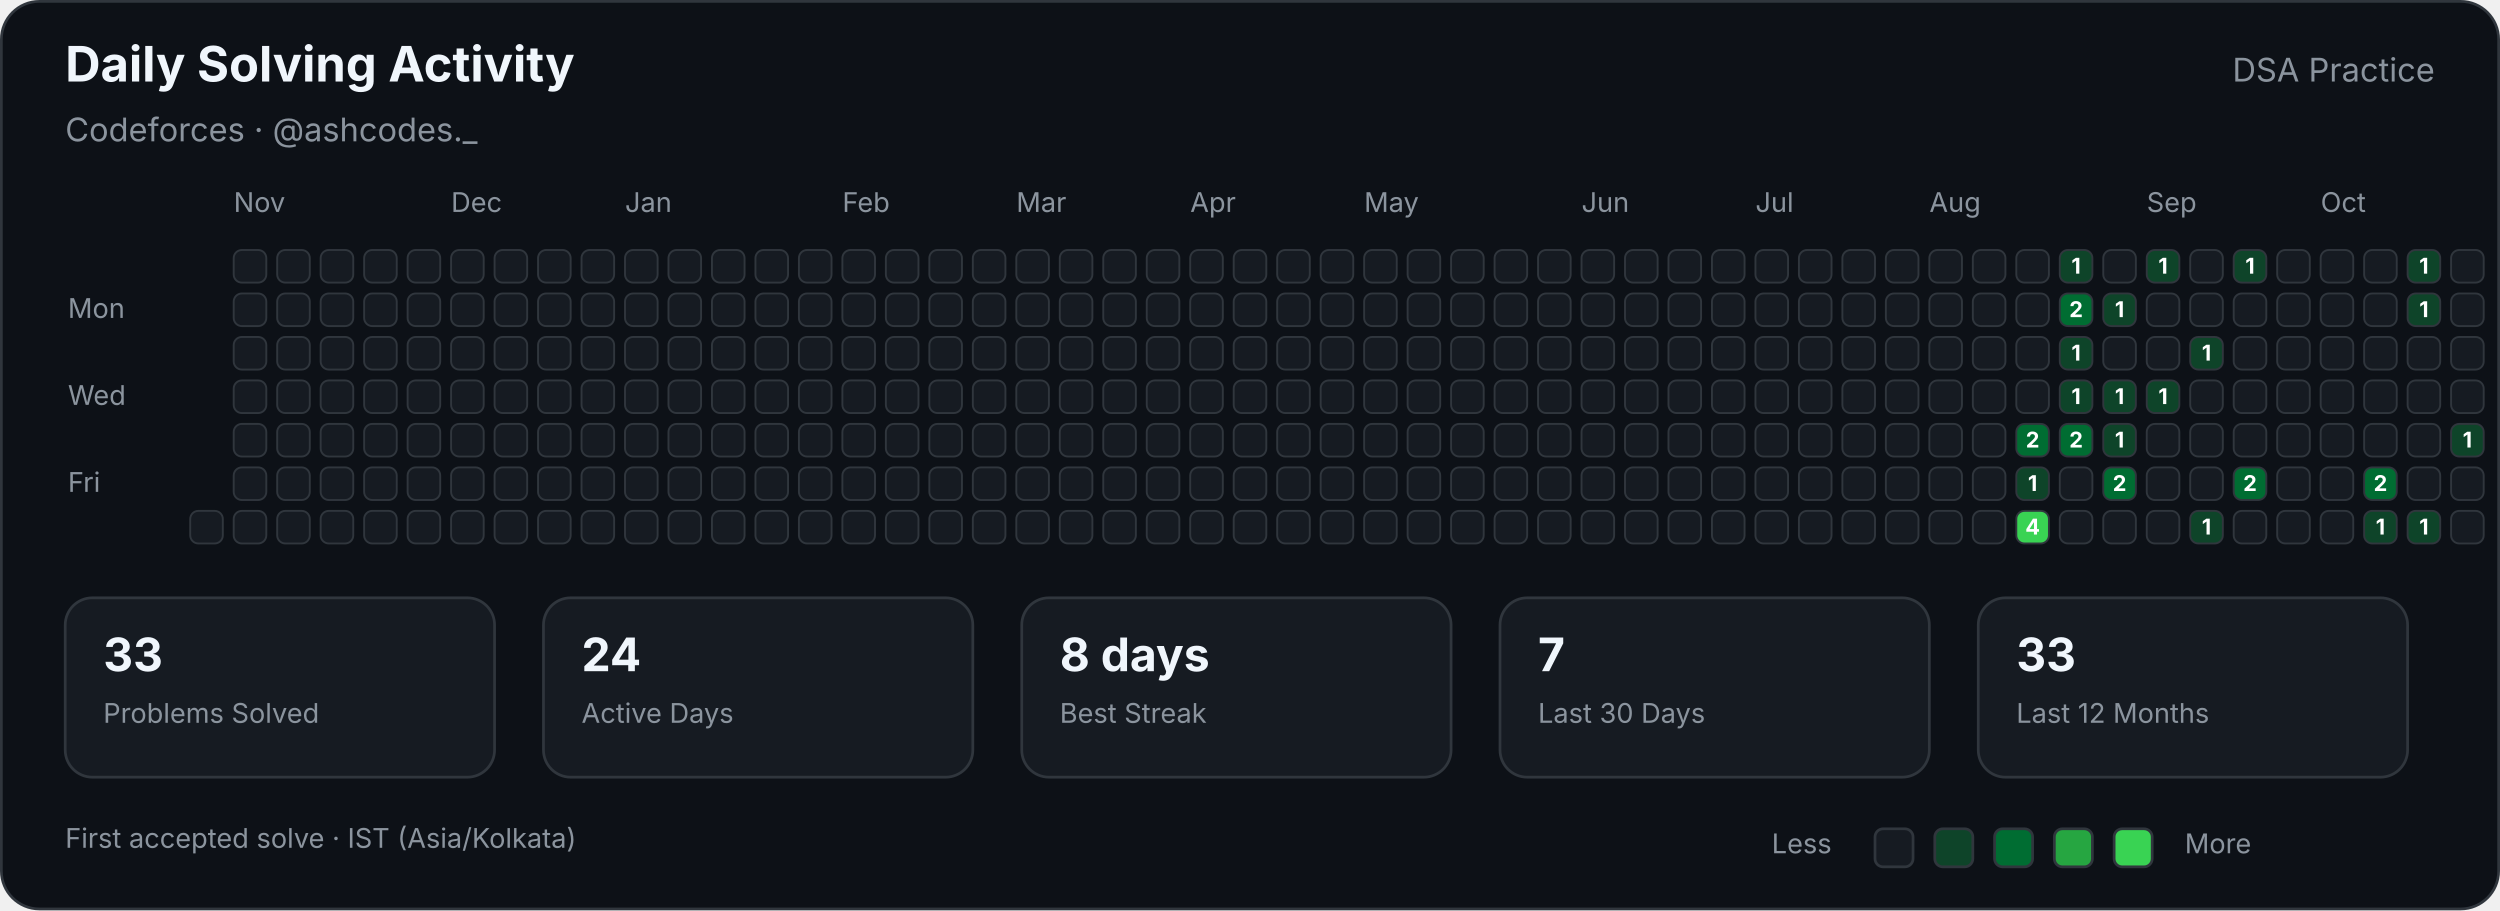
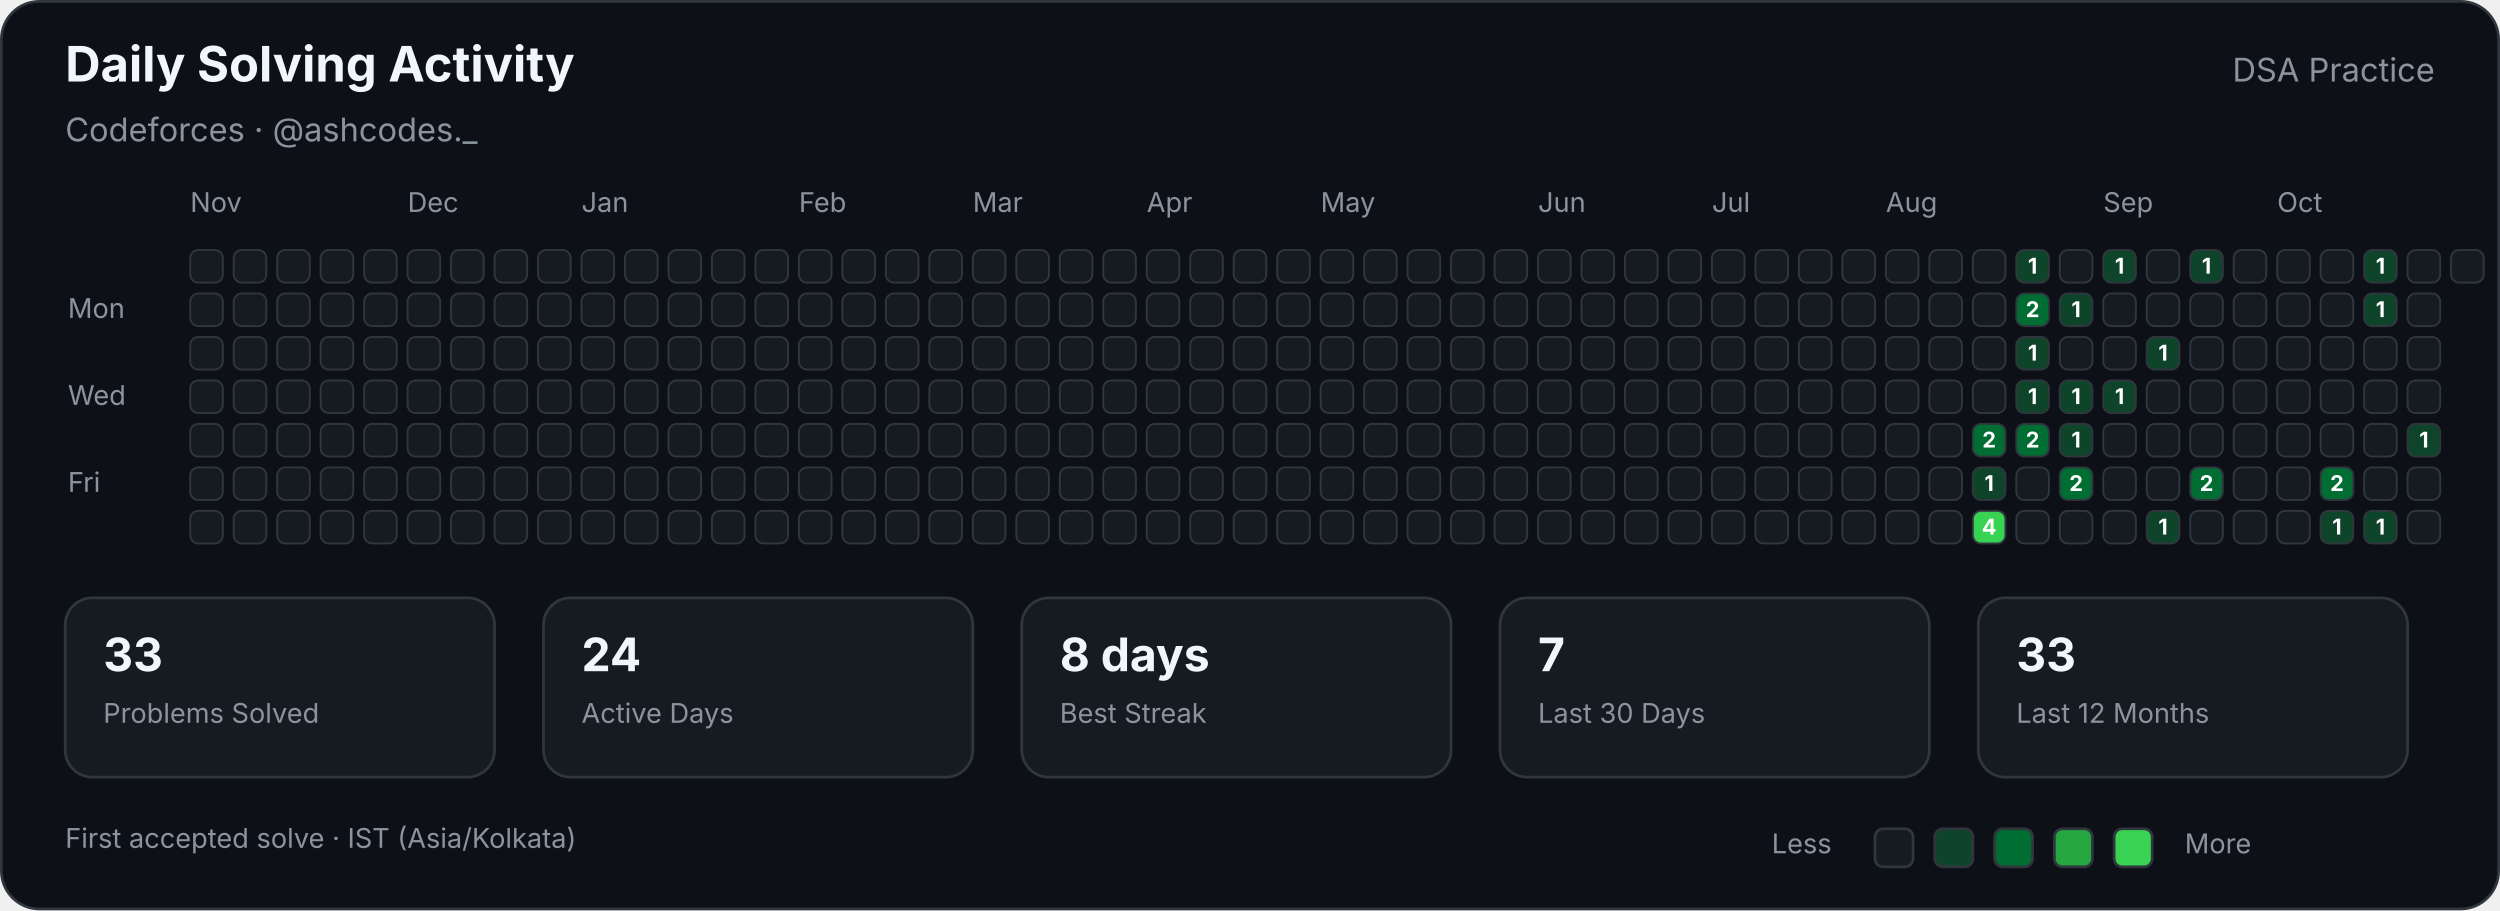
<svg xmlns="http://www.w3.org/2000/svg" width="920" height="335" viewBox="0 0 920 335" role="img" aria-labelledby="title description">
  <style>

        text {
            font-family:
                -apple-system,
                BlinkMacSystemFont,
                "Segoe UI",
                sans-serif;
        }

        .title {
            fill: #f0f6fc;
            font-size: 18px;
            font-weight: 700;
        }

        .subtitle {
            fill: #8b949e;
            font-size: 12px;
        }

        .label {
            fill: #8b949e;
            font-size: 10px;
        }

        .stat-value {
            fill: #f0f6fc;
            font-size: 17px;
            font-weight: 700;
        }

        .stat-label {
            fill: #8b949e;
            font-size: 10px;
        }

        .cell {
            stroke: #30363d;
            stroke-width: 0.7;
        }

        .count {
            fill: #ffffff;
            font-size: 8px;
            font-weight: 700;
            pointer-events: none;
        }
        
</style>
  <rect x="0.5" y="0.5" width="919" height="334" rx="14" fill="#0d1117" stroke="#30363d" />
  <text class="title" x="24" y="30">Daily Solving Activity</text>
  <text class="subtitle" x="24" y="52">Codeforces · @ashcodes._</text>
  <text class="subtitle" x="896" y="30" text-anchor="end">DSA Practice</text>
-   <text class="label" x="86" y="78">Nov</text>
-   <text class="label" x="166" y="78">Dec</text>
-   <text class="label" x="230" y="78">Jan</text>
-   <text class="label" x="310" y="78">Feb</text>
-   <text class="label" x="374" y="78">Mar</text>
-   <text class="label" x="438" y="78">Apr</text>
-   <text class="label" x="502" y="78">May</text>
-   <text class="label" x="582" y="78">Jun</text>
-   <text class="label" x="646" y="78">Jul</text>
-   <text class="label" x="710" y="78">Aug</text>
-   <text class="label" x="790" y="78">Sep</text>
-   <text class="label" x="854" y="78">Oct</text>
+   <text class="label" x="70" y="78">Nov</text>
+   <text class="label" x="150" y="78">Dec</text>
+   <text class="label" x="214" y="78">Jan</text>
+   <text class="label" x="294" y="78">Feb</text>
+   <text class="label" x="358" y="78">Mar</text>
+   <text class="label" x="422" y="78">Apr</text>
+   <text class="label" x="486" y="78">May</text>
+   <text class="label" x="566" y="78">Jun</text>
+   <text class="label" x="630" y="78">Jul</text>
+   <text class="label" x="694" y="78">Aug</text>
+   <text class="label" x="774" y="78">Sep</text>
+   <text class="label" x="838" y="78">Oct</text>
  <text class="label" x="25" y="117">Mon</text>
  <text class="label" x="25" y="149">Wed</text>
  <text class="label" x="25" y="181">Fri</text>
+   <rect class="cell" x="70" y="92" width="12" height="12" rx="3" fill="#161b22">
+ </rect>
+   <rect class="cell" x="70" y="108" width="12" height="12" rx="3" fill="#161b22">
+ </rect>
+   <rect class="cell" x="70" y="124" width="12" height="12" rx="3" fill="#161b22">
+ </rect>
+   <rect class="cell" x="70" y="140" width="12" height="12" rx="3" fill="#161b22">
+ </rect>
+   <rect class="cell" x="70" y="156" width="12" height="12" rx="3" fill="#161b22">
+ </rect>
+   <rect class="cell" x="70" y="172" width="12" height="12" rx="3" fill="#161b22">
+ </rect>
  <rect class="cell" x="70" y="188" width="12" height="12" rx="3" fill="#161b22">
</rect>
  <rect class="cell" x="86" y="92" width="12" height="12" rx="3" fill="#161b22">
</rect>
  <rect class="cell" x="86" y="108" width="12" height="12" rx="3" fill="#161b22">
</rect>
  <rect class="cell" x="86" y="124" width="12" height="12" rx="3" fill="#161b22">
</rect>
  <rect class="cell" x="86" y="140" width="12" height="12" rx="3" fill="#161b22">
</rect>
  <rect class="cell" x="86" y="156" width="12" height="12" rx="3" fill="#161b22">
</rect>
  <rect class="cell" x="86" y="172" width="12" height="12" rx="3" fill="#161b22">
</rect>
  <rect class="cell" x="86" y="188" width="12" height="12" rx="3" fill="#161b22">
</rect>
  <rect class="cell" x="102" y="92" width="12" height="12" rx="3" fill="#161b22">
</rect>
  <rect class="cell" x="102" y="108" width="12" height="12" rx="3" fill="#161b22">
</rect>
  <rect class="cell" x="102" y="124" width="12" height="12" rx="3" fill="#161b22">
</rect>
  <rect class="cell" x="102" y="140" width="12" height="12" rx="3" fill="#161b22">
</rect>
  <rect class="cell" x="102" y="156" width="12" height="12" rx="3" fill="#161b22">
</rect>
  <rect class="cell" x="102" y="172" width="12" height="12" rx="3" fill="#161b22">
</rect>
  <rect class="cell" x="102" y="188" width="12" height="12" rx="3" fill="#161b22">
</rect>
  <rect class="cell" x="118" y="92" width="12" height="12" rx="3" fill="#161b22">
</rect>
  <rect class="cell" x="118" y="108" width="12" height="12" rx="3" fill="#161b22">
</rect>
  <rect class="cell" x="118" y="124" width="12" height="12" rx="3" fill="#161b22">
</rect>
  <rect class="cell" x="118" y="140" width="12" height="12" rx="3" fill="#161b22">
</rect>
  <rect class="cell" x="118" y="156" width="12" height="12" rx="3" fill="#161b22">
</rect>
  <rect class="cell" x="118" y="172" width="12" height="12" rx="3" fill="#161b22">
</rect>
  <rect class="cell" x="118" y="188" width="12" height="12" rx="3" fill="#161b22">
</rect>
  <rect class="cell" x="134" y="92" width="12" height="12" rx="3" fill="#161b22">
</rect>
  <rect class="cell" x="134" y="108" width="12" height="12" rx="3" fill="#161b22">
</rect>
  <rect class="cell" x="134" y="124" width="12" height="12" rx="3" fill="#161b22">
</rect>
  <rect class="cell" x="134" y="140" width="12" height="12" rx="3" fill="#161b22">
</rect>
  <rect class="cell" x="134" y="156" width="12" height="12" rx="3" fill="#161b22">
</rect>
  <rect class="cell" x="134" y="172" width="12" height="12" rx="3" fill="#161b22">
</rect>
  <rect class="cell" x="134" y="188" width="12" height="12" rx="3" fill="#161b22">
</rect>
  <rect class="cell" x="150" y="92" width="12" height="12" rx="3" fill="#161b22">
</rect>
  <rect class="cell" x="150" y="108" width="12" height="12" rx="3" fill="#161b22">
</rect>
  <rect class="cell" x="150" y="124" width="12" height="12" rx="3" fill="#161b22">
</rect>
  <rect class="cell" x="150" y="140" width="12" height="12" rx="3" fill="#161b22">
</rect>
  <rect class="cell" x="150" y="156" width="12" height="12" rx="3" fill="#161b22">
</rect>
  <rect class="cell" x="150" y="172" width="12" height="12" rx="3" fill="#161b22">
</rect>
  <rect class="cell" x="150" y="188" width="12" height="12" rx="3" fill="#161b22">
</rect>
  <rect class="cell" x="166" y="92" width="12" height="12" rx="3" fill="#161b22">
</rect>
  <rect class="cell" x="166" y="108" width="12" height="12" rx="3" fill="#161b22">
</rect>
  <rect class="cell" x="166" y="124" width="12" height="12" rx="3" fill="#161b22">
</rect>
  <rect class="cell" x="166" y="140" width="12" height="12" rx="3" fill="#161b22">
</rect>
  <rect class="cell" x="166" y="156" width="12" height="12" rx="3" fill="#161b22">
</rect>
  <rect class="cell" x="166" y="172" width="12" height="12" rx="3" fill="#161b22">
</rect>
  <rect class="cell" x="166" y="188" width="12" height="12" rx="3" fill="#161b22">
</rect>
  <rect class="cell" x="182" y="92" width="12" height="12" rx="3" fill="#161b22">
</rect>
  <rect class="cell" x="182" y="108" width="12" height="12" rx="3" fill="#161b22">
</rect>
  <rect class="cell" x="182" y="124" width="12" height="12" rx="3" fill="#161b22">
</rect>
  <rect class="cell" x="182" y="140" width="12" height="12" rx="3" fill="#161b22">
</rect>
  <rect class="cell" x="182" y="156" width="12" height="12" rx="3" fill="#161b22">
</rect>
  <rect class="cell" x="182" y="172" width="12" height="12" rx="3" fill="#161b22">
</rect>
  <rect class="cell" x="182" y="188" width="12" height="12" rx="3" fill="#161b22">
</rect>
  <rect class="cell" x="198" y="92" width="12" height="12" rx="3" fill="#161b22">
</rect>
  <rect class="cell" x="198" y="108" width="12" height="12" rx="3" fill="#161b22">
</rect>
  <rect class="cell" x="198" y="124" width="12" height="12" rx="3" fill="#161b22">
</rect>
  <rect class="cell" x="198" y="140" width="12" height="12" rx="3" fill="#161b22">
</rect>
  <rect class="cell" x="198" y="156" width="12" height="12" rx="3" fill="#161b22">
</rect>
  <rect class="cell" x="198" y="172" width="12" height="12" rx="3" fill="#161b22">
</rect>
  <rect class="cell" x="198" y="188" width="12" height="12" rx="3" fill="#161b22">
</rect>
  <rect class="cell" x="214" y="92" width="12" height="12" rx="3" fill="#161b22">
</rect>
  <rect class="cell" x="214" y="108" width="12" height="12" rx="3" fill="#161b22">
</rect>
  <rect class="cell" x="214" y="124" width="12" height="12" rx="3" fill="#161b22">
</rect>
  <rect class="cell" x="214" y="140" width="12" height="12" rx="3" fill="#161b22">
</rect>
  <rect class="cell" x="214" y="156" width="12" height="12" rx="3" fill="#161b22">
</rect>
  <rect class="cell" x="214" y="172" width="12" height="12" rx="3" fill="#161b22">
</rect>
  <rect class="cell" x="214" y="188" width="12" height="12" rx="3" fill="#161b22">
</rect>
  <rect class="cell" x="230" y="92" width="12" height="12" rx="3" fill="#161b22">
</rect>
  <rect class="cell" x="230" y="108" width="12" height="12" rx="3" fill="#161b22">
</rect>
  <rect class="cell" x="230" y="124" width="12" height="12" rx="3" fill="#161b22">
</rect>
  <rect class="cell" x="230" y="140" width="12" height="12" rx="3" fill="#161b22">
</rect>
  <rect class="cell" x="230" y="156" width="12" height="12" rx="3" fill="#161b22">
</rect>
  <rect class="cell" x="230" y="172" width="12" height="12" rx="3" fill="#161b22">
</rect>
  <rect class="cell" x="230" y="188" width="12" height="12" rx="3" fill="#161b22">
</rect>
  <rect class="cell" x="246" y="92" width="12" height="12" rx="3" fill="#161b22">
</rect>
  <rect class="cell" x="246" y="108" width="12" height="12" rx="3" fill="#161b22">
</rect>
  <rect class="cell" x="246" y="124" width="12" height="12" rx="3" fill="#161b22">
</rect>
  <rect class="cell" x="246" y="140" width="12" height="12" rx="3" fill="#161b22">
</rect>
  <rect class="cell" x="246" y="156" width="12" height="12" rx="3" fill="#161b22">
</rect>
  <rect class="cell" x="246" y="172" width="12" height="12" rx="3" fill="#161b22">
</rect>
  <rect class="cell" x="246" y="188" width="12" height="12" rx="3" fill="#161b22">
</rect>
  <rect class="cell" x="262" y="92" width="12" height="12" rx="3" fill="#161b22">
</rect>
  <rect class="cell" x="262" y="108" width="12" height="12" rx="3" fill="#161b22">
</rect>
  <rect class="cell" x="262" y="124" width="12" height="12" rx="3" fill="#161b22">
</rect>
  <rect class="cell" x="262" y="140" width="12" height="12" rx="3" fill="#161b22">
</rect>
  <rect class="cell" x="262" y="156" width="12" height="12" rx="3" fill="#161b22">
</rect>
  <rect class="cell" x="262" y="172" width="12" height="12" rx="3" fill="#161b22">
</rect>
  <rect class="cell" x="262" y="188" width="12" height="12" rx="3" fill="#161b22">
</rect>
  <rect class="cell" x="278" y="92" width="12" height="12" rx="3" fill="#161b22">
</rect>
  <rect class="cell" x="278" y="108" width="12" height="12" rx="3" fill="#161b22">
</rect>
  <rect class="cell" x="278" y="124" width="12" height="12" rx="3" fill="#161b22">
</rect>
  <rect class="cell" x="278" y="140" width="12" height="12" rx="3" fill="#161b22">
</rect>
  <rect class="cell" x="278" y="156" width="12" height="12" rx="3" fill="#161b22">
</rect>
  <rect class="cell" x="278" y="172" width="12" height="12" rx="3" fill="#161b22">
</rect>
  <rect class="cell" x="278" y="188" width="12" height="12" rx="3" fill="#161b22">
</rect>
  <rect class="cell" x="294" y="92" width="12" height="12" rx="3" fill="#161b22">
</rect>
  <rect class="cell" x="294" y="108" width="12" height="12" rx="3" fill="#161b22">
</rect>
  <rect class="cell" x="294" y="124" width="12" height="12" rx="3" fill="#161b22">
</rect>
  <rect class="cell" x="294" y="140" width="12" height="12" rx="3" fill="#161b22">
</rect>
  <rect class="cell" x="294" y="156" width="12" height="12" rx="3" fill="#161b22">
</rect>
  <rect class="cell" x="294" y="172" width="12" height="12" rx="3" fill="#161b22">
</rect>
  <rect class="cell" x="294" y="188" width="12" height="12" rx="3" fill="#161b22">
</rect>
  <rect class="cell" x="310" y="92" width="12" height="12" rx="3" fill="#161b22">
</rect>
  <rect class="cell" x="310" y="108" width="12" height="12" rx="3" fill="#161b22">
</rect>
  <rect class="cell" x="310" y="124" width="12" height="12" rx="3" fill="#161b22">
</rect>
  <rect class="cell" x="310" y="140" width="12" height="12" rx="3" fill="#161b22">
</rect>
  <rect class="cell" x="310" y="156" width="12" height="12" rx="3" fill="#161b22">
</rect>
  <rect class="cell" x="310" y="172" width="12" height="12" rx="3" fill="#161b22">
</rect>
  <rect class="cell" x="310" y="188" width="12" height="12" rx="3" fill="#161b22">
</rect>
  <rect class="cell" x="326" y="92" width="12" height="12" rx="3" fill="#161b22">
</rect>
  <rect class="cell" x="326" y="108" width="12" height="12" rx="3" fill="#161b22">
</rect>
  <rect class="cell" x="326" y="124" width="12" height="12" rx="3" fill="#161b22">
</rect>
  <rect class="cell" x="326" y="140" width="12" height="12" rx="3" fill="#161b22">
</rect>
  <rect class="cell" x="326" y="156" width="12" height="12" rx="3" fill="#161b22">
</rect>
  <rect class="cell" x="326" y="172" width="12" height="12" rx="3" fill="#161b22">
</rect>
  <rect class="cell" x="326" y="188" width="12" height="12" rx="3" fill="#161b22">
</rect>
  <rect class="cell" x="342" y="92" width="12" height="12" rx="3" fill="#161b22">
</rect>
  <rect class="cell" x="342" y="108" width="12" height="12" rx="3" fill="#161b22">
</rect>
  <rect class="cell" x="342" y="124" width="12" height="12" rx="3" fill="#161b22">
</rect>
  <rect class="cell" x="342" y="140" width="12" height="12" rx="3" fill="#161b22">
</rect>
  <rect class="cell" x="342" y="156" width="12" height="12" rx="3" fill="#161b22">
</rect>
  <rect class="cell" x="342" y="172" width="12" height="12" rx="3" fill="#161b22">
</rect>
  <rect class="cell" x="342" y="188" width="12" height="12" rx="3" fill="#161b22">
</rect>
  <rect class="cell" x="358" y="92" width="12" height="12" rx="3" fill="#161b22">
</rect>
  <rect class="cell" x="358" y="108" width="12" height="12" rx="3" fill="#161b22">
</rect>
  <rect class="cell" x="358" y="124" width="12" height="12" rx="3" fill="#161b22">
</rect>
  <rect class="cell" x="358" y="140" width="12" height="12" rx="3" fill="#161b22">
</rect>
  <rect class="cell" x="358" y="156" width="12" height="12" rx="3" fill="#161b22">
</rect>
  <rect class="cell" x="358" y="172" width="12" height="12" rx="3" fill="#161b22">
</rect>
  <rect class="cell" x="358" y="188" width="12" height="12" rx="3" fill="#161b22">
</rect>
  <rect class="cell" x="374" y="92" width="12" height="12" rx="3" fill="#161b22">
</rect>
  <rect class="cell" x="374" y="108" width="12" height="12" rx="3" fill="#161b22">
</rect>
  <rect class="cell" x="374" y="124" width="12" height="12" rx="3" fill="#161b22">
</rect>
  <rect class="cell" x="374" y="140" width="12" height="12" rx="3" fill="#161b22">
</rect>
  <rect class="cell" x="374" y="156" width="12" height="12" rx="3" fill="#161b22">
</rect>
  <rect class="cell" x="374" y="172" width="12" height="12" rx="3" fill="#161b22">
</rect>
  <rect class="cell" x="374" y="188" width="12" height="12" rx="3" fill="#161b22">
</rect>
  <rect class="cell" x="390" y="92" width="12" height="12" rx="3" fill="#161b22">
</rect>
  <rect class="cell" x="390" y="108" width="12" height="12" rx="3" fill="#161b22">
</rect>
  <rect class="cell" x="390" y="124" width="12" height="12" rx="3" fill="#161b22">
</rect>
  <rect class="cell" x="390" y="140" width="12" height="12" rx="3" fill="#161b22">
</rect>
  <rect class="cell" x="390" y="156" width="12" height="12" rx="3" fill="#161b22">
</rect>
  <rect class="cell" x="390" y="172" width="12" height="12" rx="3" fill="#161b22">
</rect>
  <rect class="cell" x="390" y="188" width="12" height="12" rx="3" fill="#161b22">
</rect>
  <rect class="cell" x="406" y="92" width="12" height="12" rx="3" fill="#161b22">
</rect>
  <rect class="cell" x="406" y="108" width="12" height="12" rx="3" fill="#161b22">
</rect>
  <rect class="cell" x="406" y="124" width="12" height="12" rx="3" fill="#161b22">
</rect>
  <rect class="cell" x="406" y="140" width="12" height="12" rx="3" fill="#161b22">
</rect>
  <rect class="cell" x="406" y="156" width="12" height="12" rx="3" fill="#161b22">
</rect>
  <rect class="cell" x="406" y="172" width="12" height="12" rx="3" fill="#161b22">
</rect>
  <rect class="cell" x="406" y="188" width="12" height="12" rx="3" fill="#161b22">
</rect>
  <rect class="cell" x="422" y="92" width="12" height="12" rx="3" fill="#161b22">
</rect>
  <rect class="cell" x="422" y="108" width="12" height="12" rx="3" fill="#161b22">
</rect>
  <rect class="cell" x="422" y="124" width="12" height="12" rx="3" fill="#161b22">
</rect>
  <rect class="cell" x="422" y="140" width="12" height="12" rx="3" fill="#161b22">
</rect>
  <rect class="cell" x="422" y="156" width="12" height="12" rx="3" fill="#161b22">
</rect>
  <rect class="cell" x="422" y="172" width="12" height="12" rx="3" fill="#161b22">
</rect>
  <rect class="cell" x="422" y="188" width="12" height="12" rx="3" fill="#161b22">
</rect>
  <rect class="cell" x="438" y="92" width="12" height="12" rx="3" fill="#161b22">
</rect>
  <rect class="cell" x="438" y="108" width="12" height="12" rx="3" fill="#161b22">
</rect>
  <rect class="cell" x="438" y="124" width="12" height="12" rx="3" fill="#161b22">
</rect>
  <rect class="cell" x="438" y="140" width="12" height="12" rx="3" fill="#161b22">
</rect>
  <rect class="cell" x="438" y="156" width="12" height="12" rx="3" fill="#161b22">
</rect>
  <rect class="cell" x="438" y="172" width="12" height="12" rx="3" fill="#161b22">
</rect>
  <rect class="cell" x="438" y="188" width="12" height="12" rx="3" fill="#161b22">
</rect>
  <rect class="cell" x="454" y="92" width="12" height="12" rx="3" fill="#161b22">
</rect>
  <rect class="cell" x="454" y="108" width="12" height="12" rx="3" fill="#161b22">
</rect>
  <rect class="cell" x="454" y="124" width="12" height="12" rx="3" fill="#161b22">
</rect>
  <rect class="cell" x="454" y="140" width="12" height="12" rx="3" fill="#161b22">
</rect>
  <rect class="cell" x="454" y="156" width="12" height="12" rx="3" fill="#161b22">
</rect>
  <rect class="cell" x="454" y="172" width="12" height="12" rx="3" fill="#161b22">
</rect>
  <rect class="cell" x="454" y="188" width="12" height="12" rx="3" fill="#161b22">
</rect>
  <rect class="cell" x="470" y="92" width="12" height="12" rx="3" fill="#161b22">
</rect>
  <rect class="cell" x="470" y="108" width="12" height="12" rx="3" fill="#161b22">
</rect>
  <rect class="cell" x="470" y="124" width="12" height="12" rx="3" fill="#161b22">
</rect>
  <rect class="cell" x="470" y="140" width="12" height="12" rx="3" fill="#161b22">
</rect>
  <rect class="cell" x="470" y="156" width="12" height="12" rx="3" fill="#161b22">
</rect>
  <rect class="cell" x="470" y="172" width="12" height="12" rx="3" fill="#161b22">
</rect>
  <rect class="cell" x="470" y="188" width="12" height="12" rx="3" fill="#161b22">
</rect>
  <rect class="cell" x="486" y="92" width="12" height="12" rx="3" fill="#161b22">
</rect>
  <rect class="cell" x="486" y="108" width="12" height="12" rx="3" fill="#161b22">
</rect>
  <rect class="cell" x="486" y="124" width="12" height="12" rx="3" fill="#161b22">
</rect>
  <rect class="cell" x="486" y="140" width="12" height="12" rx="3" fill="#161b22">
</rect>
  <rect class="cell" x="486" y="156" width="12" height="12" rx="3" fill="#161b22">
</rect>
  <rect class="cell" x="486" y="172" width="12" height="12" rx="3" fill="#161b22">
</rect>
  <rect class="cell" x="486" y="188" width="12" height="12" rx="3" fill="#161b22">
</rect>
  <rect class="cell" x="502" y="92" width="12" height="12" rx="3" fill="#161b22">
</rect>
  <rect class="cell" x="502" y="108" width="12" height="12" rx="3" fill="#161b22">
</rect>
  <rect class="cell" x="502" y="124" width="12" height="12" rx="3" fill="#161b22">
</rect>
  <rect class="cell" x="502" y="140" width="12" height="12" rx="3" fill="#161b22">
</rect>
  <rect class="cell" x="502" y="156" width="12" height="12" rx="3" fill="#161b22">
</rect>
  <rect class="cell" x="502" y="172" width="12" height="12" rx="3" fill="#161b22">
</rect>
  <rect class="cell" x="502" y="188" width="12" height="12" rx="3" fill="#161b22">
</rect>
  <rect class="cell" x="518" y="92" width="12" height="12" rx="3" fill="#161b22">
</rect>
  <rect class="cell" x="518" y="108" width="12" height="12" rx="3" fill="#161b22">
</rect>
  <rect class="cell" x="518" y="124" width="12" height="12" rx="3" fill="#161b22">
</rect>
  <rect class="cell" x="518" y="140" width="12" height="12" rx="3" fill="#161b22">
</rect>
  <rect class="cell" x="518" y="156" width="12" height="12" rx="3" fill="#161b22">
</rect>
  <rect class="cell" x="518" y="172" width="12" height="12" rx="3" fill="#161b22">
</rect>
  <rect class="cell" x="518" y="188" width="12" height="12" rx="3" fill="#161b22">
</rect>
  <rect class="cell" x="534" y="92" width="12" height="12" rx="3" fill="#161b22">
</rect>
  <rect class="cell" x="534" y="108" width="12" height="12" rx="3" fill="#161b22">
</rect>
  <rect class="cell" x="534" y="124" width="12" height="12" rx="3" fill="#161b22">
</rect>
  <rect class="cell" x="534" y="140" width="12" height="12" rx="3" fill="#161b22">
</rect>
  <rect class="cell" x="534" y="156" width="12" height="12" rx="3" fill="#161b22">
</rect>
  <rect class="cell" x="534" y="172" width="12" height="12" rx="3" fill="#161b22">
</rect>
  <rect class="cell" x="534" y="188" width="12" height="12" rx="3" fill="#161b22">
</rect>
  <rect class="cell" x="550" y="92" width="12" height="12" rx="3" fill="#161b22">
</rect>
  <rect class="cell" x="550" y="108" width="12" height="12" rx="3" fill="#161b22">
</rect>
  <rect class="cell" x="550" y="124" width="12" height="12" rx="3" fill="#161b22">
</rect>
  <rect class="cell" x="550" y="140" width="12" height="12" rx="3" fill="#161b22">
</rect>
  <rect class="cell" x="550" y="156" width="12" height="12" rx="3" fill="#161b22">
</rect>
  <rect class="cell" x="550" y="172" width="12" height="12" rx="3" fill="#161b22">
</rect>
  <rect class="cell" x="550" y="188" width="12" height="12" rx="3" fill="#161b22">
</rect>
  <rect class="cell" x="566" y="92" width="12" height="12" rx="3" fill="#161b22">
</rect>
  <rect class="cell" x="566" y="108" width="12" height="12" rx="3" fill="#161b22">
</rect>
  <rect class="cell" x="566" y="124" width="12" height="12" rx="3" fill="#161b22">
</rect>
  <rect class="cell" x="566" y="140" width="12" height="12" rx="3" fill="#161b22">
</rect>
  <rect class="cell" x="566" y="156" width="12" height="12" rx="3" fill="#161b22">
</rect>
  <rect class="cell" x="566" y="172" width="12" height="12" rx="3" fill="#161b22">
</rect>
  <rect class="cell" x="566" y="188" width="12" height="12" rx="3" fill="#161b22">
</rect>
  <rect class="cell" x="582" y="92" width="12" height="12" rx="3" fill="#161b22">
</rect>
  <rect class="cell" x="582" y="108" width="12" height="12" rx="3" fill="#161b22">
</rect>
  <rect class="cell" x="582" y="124" width="12" height="12" rx="3" fill="#161b22">
</rect>
  <rect class="cell" x="582" y="140" width="12" height="12" rx="3" fill="#161b22">
</rect>
  <rect class="cell" x="582" y="156" width="12" height="12" rx="3" fill="#161b22">
</rect>
  <rect class="cell" x="582" y="172" width="12" height="12" rx="3" fill="#161b22">
</rect>
  <rect class="cell" x="582" y="188" width="12" height="12" rx="3" fill="#161b22">
</rect>
  <rect class="cell" x="598" y="92" width="12" height="12" rx="3" fill="#161b22">
</rect>
  <rect class="cell" x="598" y="108" width="12" height="12" rx="3" fill="#161b22">
</rect>
  <rect class="cell" x="598" y="124" width="12" height="12" rx="3" fill="#161b22">
</rect>
  <rect class="cell" x="598" y="140" width="12" height="12" rx="3" fill="#161b22">
</rect>
  <rect class="cell" x="598" y="156" width="12" height="12" rx="3" fill="#161b22">
</rect>
  <rect class="cell" x="598" y="172" width="12" height="12" rx="3" fill="#161b22">
</rect>
  <rect class="cell" x="598" y="188" width="12" height="12" rx="3" fill="#161b22">
</rect>
  <rect class="cell" x="614" y="92" width="12" height="12" rx="3" fill="#161b22">
</rect>
  <rect class="cell" x="614" y="108" width="12" height="12" rx="3" fill="#161b22">
</rect>
  <rect class="cell" x="614" y="124" width="12" height="12" rx="3" fill="#161b22">
</rect>
  <rect class="cell" x="614" y="140" width="12" height="12" rx="3" fill="#161b22">
</rect>
  <rect class="cell" x="614" y="156" width="12" height="12" rx="3" fill="#161b22">
</rect>
  <rect class="cell" x="614" y="172" width="12" height="12" rx="3" fill="#161b22">
</rect>
  <rect class="cell" x="614" y="188" width="12" height="12" rx="3" fill="#161b22">
</rect>
  <rect class="cell" x="630" y="92" width="12" height="12" rx="3" fill="#161b22">
</rect>
  <rect class="cell" x="630" y="108" width="12" height="12" rx="3" fill="#161b22">
</rect>
  <rect class="cell" x="630" y="124" width="12" height="12" rx="3" fill="#161b22">
</rect>
  <rect class="cell" x="630" y="140" width="12" height="12" rx="3" fill="#161b22">
</rect>
  <rect class="cell" x="630" y="156" width="12" height="12" rx="3" fill="#161b22">
</rect>
  <rect class="cell" x="630" y="172" width="12" height="12" rx="3" fill="#161b22">
</rect>
  <rect class="cell" x="630" y="188" width="12" height="12" rx="3" fill="#161b22">
</rect>
  <rect class="cell" x="646" y="92" width="12" height="12" rx="3" fill="#161b22">
</rect>
  <rect class="cell" x="646" y="108" width="12" height="12" rx="3" fill="#161b22">
</rect>
  <rect class="cell" x="646" y="124" width="12" height="12" rx="3" fill="#161b22">
</rect>
  <rect class="cell" x="646" y="140" width="12" height="12" rx="3" fill="#161b22">
</rect>
  <rect class="cell" x="646" y="156" width="12" height="12" rx="3" fill="#161b22">
</rect>
  <rect class="cell" x="646" y="172" width="12" height="12" rx="3" fill="#161b22">
</rect>
  <rect class="cell" x="646" y="188" width="12" height="12" rx="3" fill="#161b22">
</rect>
  <rect class="cell" x="662" y="92" width="12" height="12" rx="3" fill="#161b22">
</rect>
  <rect class="cell" x="662" y="108" width="12" height="12" rx="3" fill="#161b22">
</rect>
  <rect class="cell" x="662" y="124" width="12" height="12" rx="3" fill="#161b22">
</rect>
  <rect class="cell" x="662" y="140" width="12" height="12" rx="3" fill="#161b22">
</rect>
  <rect class="cell" x="662" y="156" width="12" height="12" rx="3" fill="#161b22">
</rect>
  <rect class="cell" x="662" y="172" width="12" height="12" rx="3" fill="#161b22">
</rect>
  <rect class="cell" x="662" y="188" width="12" height="12" rx="3" fill="#161b22">
</rect>
  <rect class="cell" x="678" y="92" width="12" height="12" rx="3" fill="#161b22">
</rect>
  <rect class="cell" x="678" y="108" width="12" height="12" rx="3" fill="#161b22">
</rect>
  <rect class="cell" x="678" y="124" width="12" height="12" rx="3" fill="#161b22">
</rect>
  <rect class="cell" x="678" y="140" width="12" height="12" rx="3" fill="#161b22">
</rect>
  <rect class="cell" x="678" y="156" width="12" height="12" rx="3" fill="#161b22">
</rect>
  <rect class="cell" x="678" y="172" width="12" height="12" rx="3" fill="#161b22">
</rect>
  <rect class="cell" x="678" y="188" width="12" height="12" rx="3" fill="#161b22">
</rect>
  <rect class="cell" x="694" y="92" width="12" height="12" rx="3" fill="#161b22">
</rect>
  <rect class="cell" x="694" y="108" width="12" height="12" rx="3" fill="#161b22">
</rect>
  <rect class="cell" x="694" y="124" width="12" height="12" rx="3" fill="#161b22">
</rect>
  <rect class="cell" x="694" y="140" width="12" height="12" rx="3" fill="#161b22">
</rect>
  <rect class="cell" x="694" y="156" width="12" height="12" rx="3" fill="#161b22">
</rect>
  <rect class="cell" x="694" y="172" width="12" height="12" rx="3" fill="#161b22">
</rect>
  <rect class="cell" x="694" y="188" width="12" height="12" rx="3" fill="#161b22">
</rect>
  <rect class="cell" x="710" y="92" width="12" height="12" rx="3" fill="#161b22">
</rect>
  <rect class="cell" x="710" y="108" width="12" height="12" rx="3" fill="#161b22">
</rect>
  <rect class="cell" x="710" y="124" width="12" height="12" rx="3" fill="#161b22">
</rect>
  <rect class="cell" x="710" y="140" width="12" height="12" rx="3" fill="#161b22">
</rect>
  <rect class="cell" x="710" y="156" width="12" height="12" rx="3" fill="#161b22">
</rect>
  <rect class="cell" x="710" y="172" width="12" height="12" rx="3" fill="#161b22">
</rect>
  <rect class="cell" x="710" y="188" width="12" height="12" rx="3" fill="#161b22">
</rect>
  <rect class="cell" x="726" y="92" width="12" height="12" rx="3" fill="#161b22">
</rect>
  <rect class="cell" x="726" y="108" width="12" height="12" rx="3" fill="#161b22">
</rect>
  <rect class="cell" x="726" y="124" width="12" height="12" rx="3" fill="#161b22">
</rect>
  <rect class="cell" x="726" y="140" width="12" height="12" rx="3" fill="#161b22">
</rect>
-   <rect class="cell" x="726" y="156" width="12" height="12" rx="3" fill="#161b22">
- </rect>
-   <rect class="cell" x="726" y="172" width="12" height="12" rx="3" fill="#161b22">
- </rect>
-   <rect class="cell" x="726" y="188" width="12" height="12" rx="3" fill="#161b22">
- </rect>
-   <rect class="cell" x="742" y="92" width="12" height="12" rx="3" fill="#161b22">
- </rect>
-   <rect class="cell" x="742" y="108" width="12" height="12" rx="3" fill="#161b22">
- </rect>
-   <rect class="cell" x="742" y="124" width="12" height="12" rx="3" fill="#161b22">
- </rect>
-   <rect class="cell" x="742" y="140" width="12" height="12" rx="3" fill="#161b22">
- </rect>
+   <rect class="cell" x="726" y="156" width="12" height="12" rx="3" fill="#006d32">
+ </rect>
+   <text class="count" x="732" y="164.7" text-anchor="middle">2</text>
+   <rect class="cell" x="726" y="172" width="12" height="12" rx="3" fill="#0e4429">
+ </rect>
+   <text class="count" x="732" y="180.7" text-anchor="middle">1</text>
+   <rect class="cell" x="726" y="188" width="12" height="12" rx="3" fill="#39d353">
+ </rect>
+   <text class="count" x="732" y="196.7" text-anchor="middle">4</text>
+   <rect class="cell" x="742" y="92" width="12" height="12" rx="3" fill="#0e4429">
+ </rect>
+   <text class="count" x="748" y="100.7" text-anchor="middle">1</text>
+   <rect class="cell" x="742" y="108" width="12" height="12" rx="3" fill="#006d32">
+ </rect>
+   <text class="count" x="748" y="116.7" text-anchor="middle">2</text>
+   <rect class="cell" x="742" y="124" width="12" height="12" rx="3" fill="#0e4429">
+ </rect>
+   <text class="count" x="748" y="132.7" text-anchor="middle">1</text>
+   <rect class="cell" x="742" y="140" width="12" height="12" rx="3" fill="#0e4429">
+ </rect>
+   <text class="count" x="748" y="148.7" text-anchor="middle">1</text>
  <rect class="cell" x="742" y="156" width="12" height="12" rx="3" fill="#006d32">
</rect>
  <text class="count" x="748" y="164.7" text-anchor="middle">2</text>
-   <rect class="cell" x="742" y="172" width="12" height="12" rx="3" fill="#0e4429">
- </rect>
-   <text class="count" x="748" y="180.7" text-anchor="middle">1</text>
-   <rect class="cell" x="742" y="188" width="12" height="12" rx="3" fill="#39d353">
- </rect>
-   <text class="count" x="748" y="196.7" text-anchor="middle">4</text>
-   <rect class="cell" x="758" y="92" width="12" height="12" rx="3" fill="#0e4429">
- </rect>
-   <text class="count" x="764" y="100.7" text-anchor="middle">1</text>
-   <rect class="cell" x="758" y="108" width="12" height="12" rx="3" fill="#006d32">
- </rect>
-   <text class="count" x="764" y="116.7" text-anchor="middle">2</text>
-   <rect class="cell" x="758" y="124" width="12" height="12" rx="3" fill="#0e4429">
- </rect>
-   <text class="count" x="764" y="132.7" text-anchor="middle">1</text>
+   <rect class="cell" x="742" y="172" width="12" height="12" rx="3" fill="#161b22">
+ </rect>
+   <rect class="cell" x="742" y="188" width="12" height="12" rx="3" fill="#161b22">
+ </rect>
+   <rect class="cell" x="758" y="92" width="12" height="12" rx="3" fill="#161b22">
+ </rect>
+   <rect class="cell" x="758" y="108" width="12" height="12" rx="3" fill="#0e4429">
+ </rect>
+   <text class="count" x="764" y="116.7" text-anchor="middle">1</text>
+   <rect class="cell" x="758" y="124" width="12" height="12" rx="3" fill="#161b22">
+ </rect>
  <rect class="cell" x="758" y="140" width="12" height="12" rx="3" fill="#0e4429">
</rect>
  <text class="count" x="764" y="148.7" text-anchor="middle">1</text>
-   <rect class="cell" x="758" y="156" width="12" height="12" rx="3" fill="#006d32">
- </rect>
-   <text class="count" x="764" y="164.7" text-anchor="middle">2</text>
-   <rect class="cell" x="758" y="172" width="12" height="12" rx="3" fill="#161b22">
- </rect>
+   <rect class="cell" x="758" y="156" width="12" height="12" rx="3" fill="#0e4429">
+ </rect>
+   <text class="count" x="764" y="164.7" text-anchor="middle">1</text>
+   <rect class="cell" x="758" y="172" width="12" height="12" rx="3" fill="#006d32">
+ </rect>
+   <text class="count" x="764" y="180.7" text-anchor="middle">2</text>
  <rect class="cell" x="758" y="188" width="12" height="12" rx="3" fill="#161b22">
</rect>
-   <rect class="cell" x="774" y="92" width="12" height="12" rx="3" fill="#161b22">
- </rect>
-   <rect class="cell" x="774" y="108" width="12" height="12" rx="3" fill="#0e4429">
- </rect>
-   <text class="count" x="780" y="116.7" text-anchor="middle">1</text>
+   <rect class="cell" x="774" y="92" width="12" height="12" rx="3" fill="#0e4429">
+ </rect>
+   <text class="count" x="780" y="100.7" text-anchor="middle">1</text>
+   <rect class="cell" x="774" y="108" width="12" height="12" rx="3" fill="#161b22">
+ </rect>
  <rect class="cell" x="774" y="124" width="12" height="12" rx="3" fill="#161b22">
</rect>
  <rect class="cell" x="774" y="140" width="12" height="12" rx="3" fill="#0e4429">
</rect>
  <text class="count" x="780" y="148.7" text-anchor="middle">1</text>
-   <rect class="cell" x="774" y="156" width="12" height="12" rx="3" fill="#0e4429">
- </rect>
-   <text class="count" x="780" y="164.7" text-anchor="middle">1</text>
-   <rect class="cell" x="774" y="172" width="12" height="12" rx="3" fill="#006d32">
- </rect>
-   <text class="count" x="780" y="180.7" text-anchor="middle">2</text>
+   <rect class="cell" x="774" y="156" width="12" height="12" rx="3" fill="#161b22">
+ </rect>
+   <rect class="cell" x="774" y="172" width="12" height="12" rx="3" fill="#161b22">
+ </rect>
  <rect class="cell" x="774" y="188" width="12" height="12" rx="3" fill="#161b22">
</rect>
-   <rect class="cell" x="790" y="92" width="12" height="12" rx="3" fill="#0e4429">
- </rect>
-   <text class="count" x="796" y="100.7" text-anchor="middle">1</text>
+   <rect class="cell" x="790" y="92" width="12" height="12" rx="3" fill="#161b22">
+ </rect>
  <rect class="cell" x="790" y="108" width="12" height="12" rx="3" fill="#161b22">
</rect>
-   <rect class="cell" x="790" y="124" width="12" height="12" rx="3" fill="#161b22">
- </rect>
-   <rect class="cell" x="790" y="140" width="12" height="12" rx="3" fill="#0e4429">
- </rect>
-   <text class="count" x="796" y="148.7" text-anchor="middle">1</text>
+   <rect class="cell" x="790" y="124" width="12" height="12" rx="3" fill="#0e4429">
+ </rect>
+   <text class="count" x="796" y="132.7" text-anchor="middle">1</text>
+   <rect class="cell" x="790" y="140" width="12" height="12" rx="3" fill="#161b22">
+ </rect>
  <rect class="cell" x="790" y="156" width="12" height="12" rx="3" fill="#161b22">
</rect>
  <rect class="cell" x="790" y="172" width="12" height="12" rx="3" fill="#161b22">
</rect>
-   <rect class="cell" x="790" y="188" width="12" height="12" rx="3" fill="#161b22">
- </rect>
-   <rect class="cell" x="806" y="92" width="12" height="12" rx="3" fill="#161b22">
- </rect>
+   <rect class="cell" x="790" y="188" width="12" height="12" rx="3" fill="#0e4429">
+ </rect>
+   <text class="count" x="796" y="196.7" text-anchor="middle">1</text>
+   <rect class="cell" x="806" y="92" width="12" height="12" rx="3" fill="#0e4429">
+ </rect>
+   <text class="count" x="812" y="100.7" text-anchor="middle">1</text>
  <rect class="cell" x="806" y="108" width="12" height="12" rx="3" fill="#161b22">
</rect>
-   <rect class="cell" x="806" y="124" width="12" height="12" rx="3" fill="#0e4429">
- </rect>
-   <text class="count" x="812" y="132.7" text-anchor="middle">1</text>
+   <rect class="cell" x="806" y="124" width="12" height="12" rx="3" fill="#161b22">
+ </rect>
  <rect class="cell" x="806" y="140" width="12" height="12" rx="3" fill="#161b22">
</rect>
  <rect class="cell" x="806" y="156" width="12" height="12" rx="3" fill="#161b22">
</rect>
-   <rect class="cell" x="806" y="172" width="12" height="12" rx="3" fill="#161b22">
- </rect>
-   <rect class="cell" x="806" y="188" width="12" height="12" rx="3" fill="#0e4429">
- </rect>
-   <text class="count" x="812" y="196.7" text-anchor="middle">1</text>
-   <rect class="cell" x="822" y="92" width="12" height="12" rx="3" fill="#0e4429">
- </rect>
-   <text class="count" x="828" y="100.7" text-anchor="middle">1</text>
+   <rect class="cell" x="806" y="172" width="12" height="12" rx="3" fill="#006d32">
+ </rect>
+   <text class="count" x="812" y="180.7" text-anchor="middle">2</text>
+   <rect class="cell" x="806" y="188" width="12" height="12" rx="3" fill="#161b22">
+ </rect>
+   <rect class="cell" x="822" y="92" width="12" height="12" rx="3" fill="#161b22">
+ </rect>
  <rect class="cell" x="822" y="108" width="12" height="12" rx="3" fill="#161b22">
</rect>
  <rect class="cell" x="822" y="124" width="12" height="12" rx="3" fill="#161b22">
</rect>
  <rect class="cell" x="822" y="140" width="12" height="12" rx="3" fill="#161b22">
</rect>
  <rect class="cell" x="822" y="156" width="12" height="12" rx="3" fill="#161b22">
</rect>
-   <rect class="cell" x="822" y="172" width="12" height="12" rx="3" fill="#006d32">
- </rect>
-   <text class="count" x="828" y="180.7" text-anchor="middle">2</text>
+   <rect class="cell" x="822" y="172" width="12" height="12" rx="3" fill="#161b22">
+ </rect>
  <rect class="cell" x="822" y="188" width="12" height="12" rx="3" fill="#161b22">
</rect>
  <rect class="cell" x="838" y="92" width="12" height="12" rx="3" fill="#161b22">
</rect>
  <rect class="cell" x="838" y="108" width="12" height="12" rx="3" fill="#161b22">
</rect>
  <rect class="cell" x="838" y="124" width="12" height="12" rx="3" fill="#161b22">
</rect>
  <rect class="cell" x="838" y="140" width="12" height="12" rx="3" fill="#161b22">
</rect>
  <rect class="cell" x="838" y="156" width="12" height="12" rx="3" fill="#161b22">
</rect>
  <rect class="cell" x="838" y="172" width="12" height="12" rx="3" fill="#161b22">
</rect>
  <rect class="cell" x="838" y="188" width="12" height="12" rx="3" fill="#161b22">
</rect>
  <rect class="cell" x="854" y="92" width="12" height="12" rx="3" fill="#161b22">
</rect>
  <rect class="cell" x="854" y="108" width="12" height="12" rx="3" fill="#161b22">
</rect>
  <rect class="cell" x="854" y="124" width="12" height="12" rx="3" fill="#161b22">
</rect>
  <rect class="cell" x="854" y="140" width="12" height="12" rx="3" fill="#161b22">
</rect>
  <rect class="cell" x="854" y="156" width="12" height="12" rx="3" fill="#161b22">
</rect>
-   <rect class="cell" x="854" y="172" width="12" height="12" rx="3" fill="#161b22">
- </rect>
-   <rect class="cell" x="854" y="188" width="12" height="12" rx="3" fill="#161b22">
- </rect>
-   <rect class="cell" x="870" y="92" width="12" height="12" rx="3" fill="#161b22">
- </rect>
-   <rect class="cell" x="870" y="108" width="12" height="12" rx="3" fill="#161b22">
- </rect>
+   <rect class="cell" x="854" y="172" width="12" height="12" rx="3" fill="#006d32">
+ </rect>
+   <text class="count" x="860" y="180.7" text-anchor="middle">2</text>
+   <rect class="cell" x="854" y="188" width="12" height="12" rx="3" fill="#0e4429">
+ </rect>
+   <text class="count" x="860" y="196.7" text-anchor="middle">1</text>
+   <rect class="cell" x="870" y="92" width="12" height="12" rx="3" fill="#0e4429">
+ </rect>
+   <text class="count" x="876" y="100.7" text-anchor="middle">1</text>
+   <rect class="cell" x="870" y="108" width="12" height="12" rx="3" fill="#0e4429">
+ </rect>
+   <text class="count" x="876" y="116.7" text-anchor="middle">1</text>
  <rect class="cell" x="870" y="124" width="12" height="12" rx="3" fill="#161b22">
</rect>
  <rect class="cell" x="870" y="140" width="12" height="12" rx="3" fill="#161b22">
</rect>
  <rect class="cell" x="870" y="156" width="12" height="12" rx="3" fill="#161b22">
</rect>
-   <rect class="cell" x="870" y="172" width="12" height="12" rx="3" fill="#006d32">
- </rect>
-   <text class="count" x="876" y="180.7" text-anchor="middle">2</text>
+   <rect class="cell" x="870" y="172" width="12" height="12" rx="3" fill="#161b22">
+ </rect>
  <rect class="cell" x="870" y="188" width="12" height="12" rx="3" fill="#0e4429">
</rect>
  <text class="count" x="876" y="196.7" text-anchor="middle">1</text>
-   <rect class="cell" x="886" y="92" width="12" height="12" rx="3" fill="#0e4429">
- </rect>
-   <text class="count" x="892" y="100.7" text-anchor="middle">1</text>
-   <rect class="cell" x="886" y="108" width="12" height="12" rx="3" fill="#0e4429">
- </rect>
-   <text class="count" x="892" y="116.7" text-anchor="middle">1</text>
+   <rect class="cell" x="886" y="92" width="12" height="12" rx="3" fill="#161b22">
+ </rect>
+   <rect class="cell" x="886" y="108" width="12" height="12" rx="3" fill="#161b22">
+ </rect>
  <rect class="cell" x="886" y="124" width="12" height="12" rx="3" fill="#161b22">
</rect>
  <rect class="cell" x="886" y="140" width="12" height="12" rx="3" fill="#161b22">
</rect>
-   <rect class="cell" x="886" y="156" width="12" height="12" rx="3" fill="#161b22">
- </rect>
+   <rect class="cell" x="886" y="156" width="12" height="12" rx="3" fill="#0e4429">
+ </rect>
+   <text class="count" x="892" y="164.7" text-anchor="middle">1</text>
  <rect class="cell" x="886" y="172" width="12" height="12" rx="3" fill="#161b22">
</rect>
-   <rect class="cell" x="886" y="188" width="12" height="12" rx="3" fill="#0e4429">
- </rect>
-   <text class="count" x="892" y="196.7" text-anchor="middle">1</text>
+   <rect class="cell" x="886" y="188" width="12" height="12" rx="3" fill="#161b22">
+ </rect>
  <rect class="cell" x="902" y="92" width="12" height="12" rx="3" fill="#161b22">
- </rect>
-   <rect class="cell" x="902" y="108" width="12" height="12" rx="3" fill="#161b22">
- </rect>
-   <rect class="cell" x="902" y="124" width="12" height="12" rx="3" fill="#161b22">
- </rect>
-   <rect class="cell" x="902" y="140" width="12" height="12" rx="3" fill="#161b22">
- </rect>
-   <rect class="cell" x="902" y="156" width="12" height="12" rx="3" fill="#0e4429">
- </rect>
-   <text class="count" x="908" y="164.7" text-anchor="middle">1</text>
-   <rect class="cell" x="902" y="172" width="12" height="12" rx="3" fill="#161b22">
- </rect>
-   <rect class="cell" x="902" y="188" width="12" height="12" rx="3" fill="#161b22">
</rect>
  <rect x="24" y="220" width="158" height="66" rx="10" fill="#161b22" stroke="#30363d" />
  <text class="stat-value" x="38" y="247">33</text>
  <text class="stat-label" x="38" y="266">Problems Solved</text>
  <rect x="200" y="220" width="158" height="66" rx="10" fill="#161b22" stroke="#30363d" />
  <text class="stat-value" x="214" y="247">24</text>
  <text class="stat-label" x="214" y="266">Active Days</text>
  <rect x="376" y="220" width="158" height="66" rx="10" fill="#161b22" stroke="#30363d" />
  <text class="stat-value" x="390" y="247">8 days</text>
  <text class="stat-label" x="390" y="266">Best Streak</text>
  <rect x="552" y="220" width="158" height="66" rx="10" fill="#161b22" stroke="#30363d" />
  <text class="stat-value" x="566" y="247">7</text>
  <text class="stat-label" x="566" y="266">Last 30 Days</text>
  <rect x="728" y="220" width="158" height="66" rx="10" fill="#161b22" stroke="#30363d" />
  <text class="stat-value" x="742" y="247">33</text>
  <text class="stat-label" x="742" y="266">Last 12 Months</text>
  <text class="label" x="24" y="312">First accepted solve · IST (Asia/Kolkata)</text>
  <text class="label" x="652" y="314">Less</text>
  <rect x="690" y="305" width="14" height="14" rx="3" fill="#161b22" stroke="#30363d" />
  <rect x="712" y="305" width="14" height="14" rx="3" fill="#0e4429" stroke="#30363d" />
  <rect x="734" y="305" width="14" height="14" rx="3" fill="#006d32" stroke="#30363d" />
  <rect x="756" y="305" width="14" height="14" rx="3" fill="#26a641" stroke="#30363d" />
  <rect x="778" y="305" width="14" height="14" rx="3" fill="#39d353" stroke="#30363d" />
  <text class="label" x="804" y="314">More</text>
</svg>
